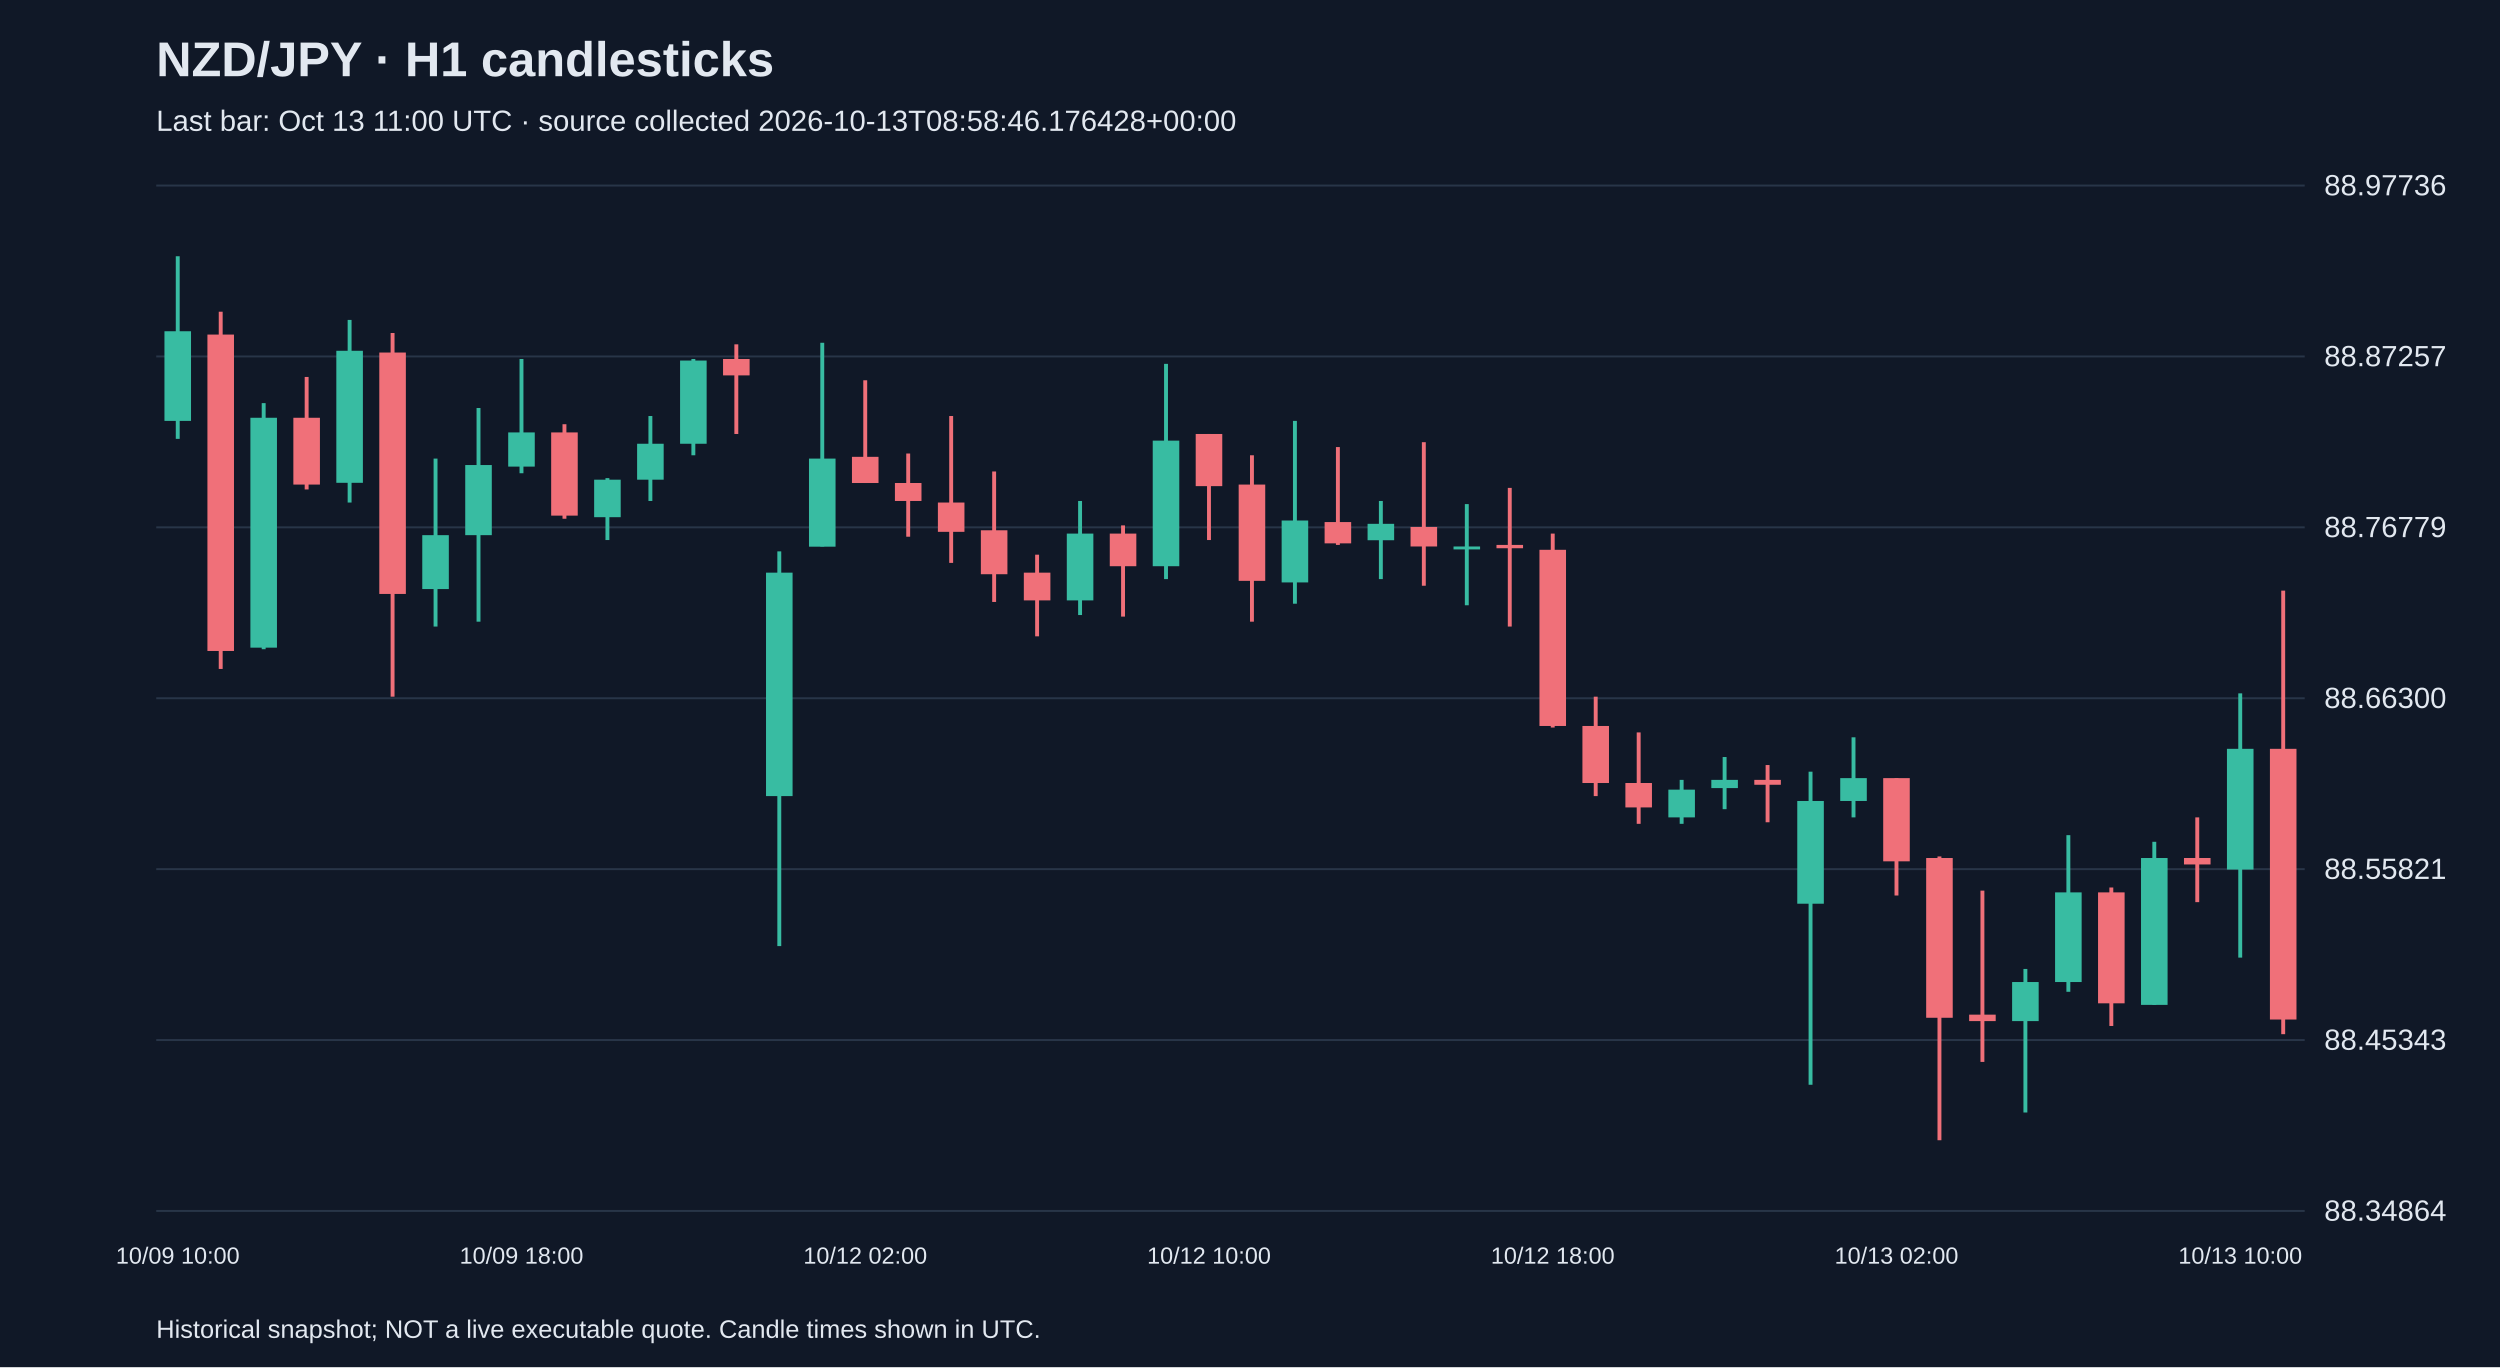
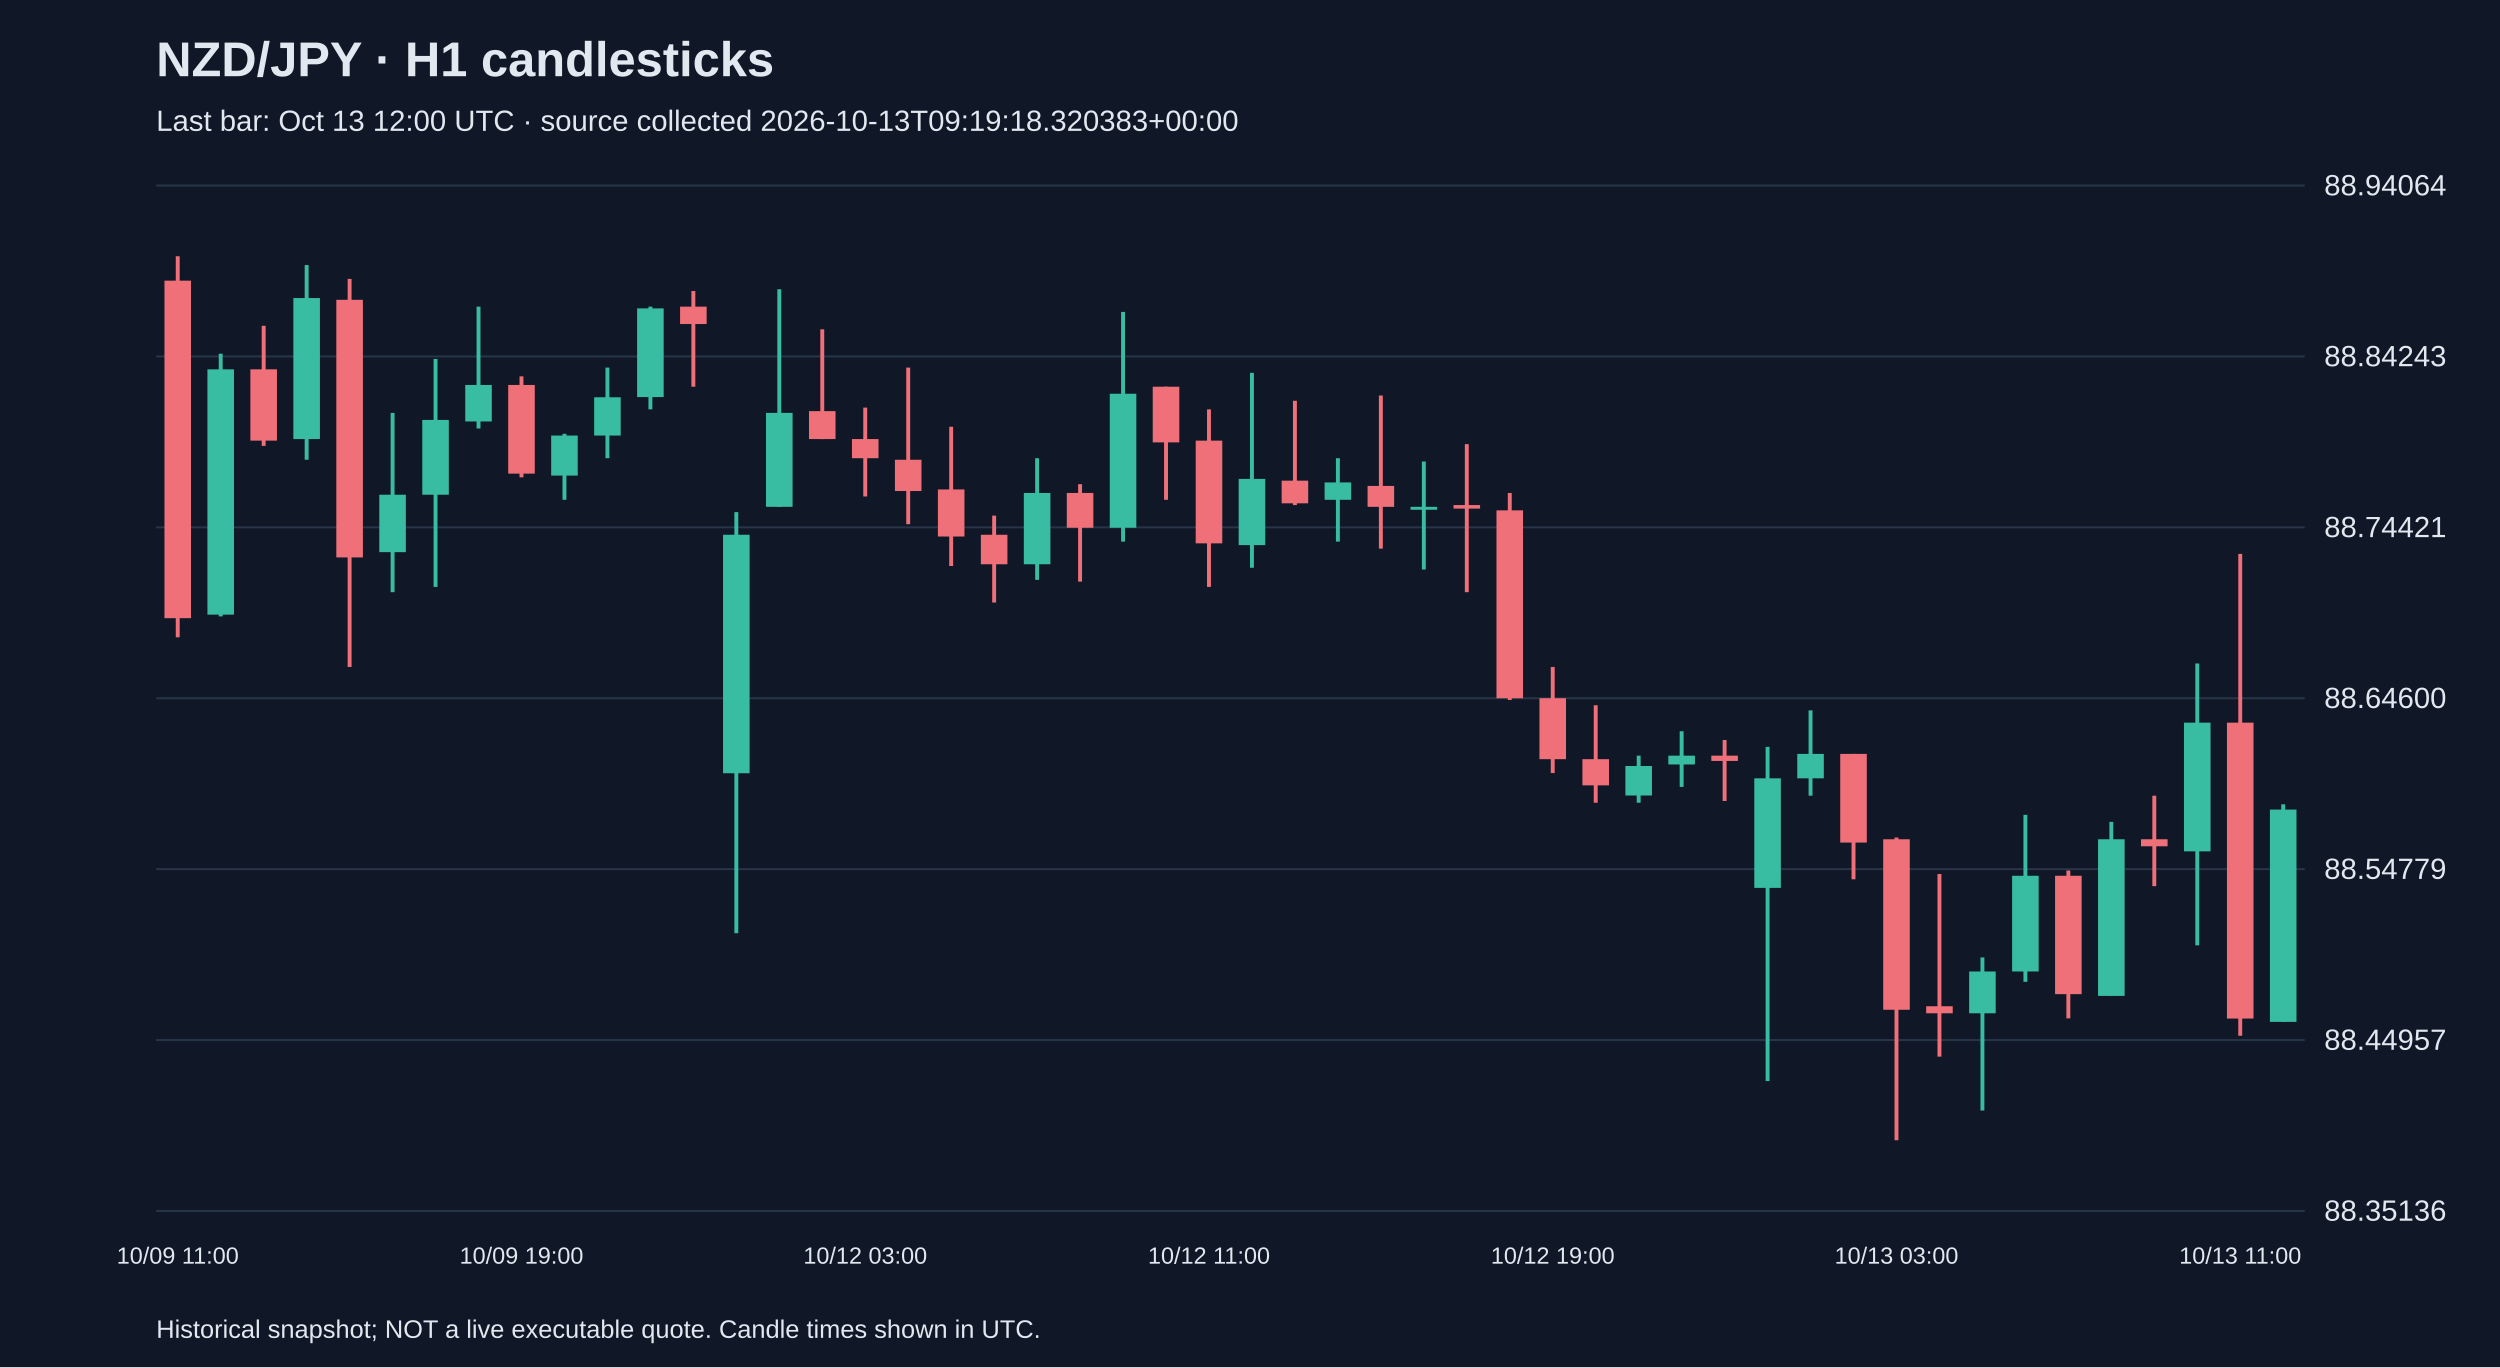
<svg xmlns="http://www.w3.org/2000/svg" viewBox="0 0 1280 700">
  <rect width="100%" height="100%" fill="#101827" />
  <style>text{font-family:Arial,sans-serif;fill:#e2e8f0}</style>
  <text x="80" y="39" font-size="25" font-weight="bold">NZD/JPY · H1 candlesticks</text>
-   <text x="80" y="67" font-size="15" fill="#a6b1c5">Last bar: Oct 13 11:00 UTC · source collected 2026-10-13T08:58:46.176428+00:00</text>
+   <text x="80" y="67" font-size="15" fill="#a6b1c5">Last bar: Oct 13 12:00 UTC · source collected 2026-10-13T09:19:18.320383+00:00</text>
  <line x1="80" y1="620.0" x2="1180" y2="620.0" stroke="#283548" />
-   <text x="1190" y="625.0" font-size="15">88.34864</text>
+   <text x="1190" y="625.0" font-size="15">88.35136</text>
  <line x1="80" y1="532.5" x2="1180" y2="532.5" stroke="#283548" />
-   <text x="1190" y="537.5" font-size="15">88.45343</text>
+   <text x="1190" y="537.5" font-size="15">88.44957</text>
  <line x1="80" y1="445.0" x2="1180" y2="445.0" stroke="#283548" />
-   <text x="1190" y="450.0" font-size="15">88.55821</text>
+   <text x="1190" y="450.0" font-size="15">88.54779</text>
  <line x1="80" y1="357.5" x2="1180" y2="357.5" stroke="#283548" />
-   <text x="1190" y="362.5" font-size="15">88.66300</text>
+   <text x="1190" y="362.5" font-size="15">88.64600</text>
  <line x1="80" y1="270.0" x2="1180" y2="270.0" stroke="#283548" />
-   <text x="1190" y="275.0" font-size="15">88.76779</text>
+   <text x="1190" y="275.0" font-size="15">88.74421</text>
  <line x1="80" y1="182.5" x2="1180" y2="182.5" stroke="#283548" />
-   <text x="1190" y="187.5" font-size="15">88.87257</text>
+   <text x="1190" y="187.5" font-size="15">88.84243</text>
  <line x1="80" y1="95.0" x2="1180" y2="95.0" stroke="#283548" />
-   <text x="1190" y="100.0" font-size="15">88.97736</text>
-   <line x1="91.0" y1="131.2" x2="91.0" y2="224.7" stroke="#38bca2" stroke-width="2" />
-   <rect x="84.2" y="169.6" width="13.6" height="45.9" fill="#38bca2" />
-   <text x="91.0" y="647" text-anchor="middle" font-size="12">10/09 10:00</text>
-   <line x1="113.0" y1="159.6" x2="113.0" y2="342.5" stroke="#f07079" stroke-width="2" />
-   <rect x="106.2" y="171.3" width="13.6" height="162.0" fill="#f07079" />
-   <line x1="135.0" y1="206.4" x2="135.0" y2="332.4" stroke="#38bca2" stroke-width="2" />
-   <rect x="128.2" y="213.9" width="13.6" height="117.7" fill="#38bca2" />
-   <line x1="157.0" y1="193.0" x2="157.0" y2="250.6" stroke="#f07079" stroke-width="2" />
-   <rect x="150.2" y="213.9" width="13.6" height="34.2" fill="#f07079" />
-   <line x1="179.0" y1="163.8" x2="179.0" y2="257.3" stroke="#38bca2" stroke-width="2" />
-   <rect x="172.2" y="179.6" width="13.6" height="67.6" fill="#38bca2" />
-   <line x1="201.0" y1="170.5" x2="201.0" y2="356.7" stroke="#f07079" stroke-width="2" />
-   <rect x="194.2" y="180.5" width="13.6" height="123.6" fill="#f07079" />
-   <line x1="223.0" y1="234.8" x2="223.0" y2="320.8" stroke="#38bca2" stroke-width="2" />
-   <rect x="216.2" y="274.0" width="13.6" height="27.6" fill="#38bca2" />
-   <line x1="245.0" y1="208.9" x2="245.0" y2="318.3" stroke="#38bca2" stroke-width="2" />
-   <rect x="238.2" y="238.1" width="13.6" height="35.9" fill="#38bca2" />
-   <line x1="267.0" y1="183.8" x2="267.0" y2="242.3" stroke="#38bca2" stroke-width="2" />
-   <rect x="260.2" y="221.4" width="13.6" height="17.5" fill="#38bca2" />
-   <text x="267.0" y="647" text-anchor="middle" font-size="12">10/09 18:00</text>
-   <line x1="289.0" y1="217.2" x2="289.0" y2="265.6" stroke="#f07079" stroke-width="2" />
-   <rect x="282.2" y="221.4" width="13.6" height="42.6" fill="#f07079" />
-   <line x1="311.0" y1="244.8" x2="311.0" y2="276.5" stroke="#38bca2" stroke-width="2" />
-   <rect x="304.2" y="245.6" width="13.6" height="19.2" fill="#38bca2" />
-   <line x1="333.0" y1="213.0" x2="333.0" y2="256.5" stroke="#38bca2" stroke-width="2" />
-   <rect x="326.2" y="227.2" width="13.6" height="18.4" fill="#38bca2" />
-   <line x1="355.0" y1="183.8" x2="355.0" y2="233.1" stroke="#38bca2" stroke-width="2" />
-   <rect x="348.2" y="184.6" width="13.6" height="42.6" fill="#38bca2" />
-   <line x1="377.0" y1="176.3" x2="377.0" y2="222.2" stroke="#f07079" stroke-width="2" />
-   <rect x="370.2" y="183.8" width="13.6" height="8.4" fill="#f07079" />
-   <line x1="399.0" y1="282.3" x2="399.0" y2="484.4" stroke="#38bca2" stroke-width="2" />
-   <rect x="392.2" y="293.2" width="13.6" height="114.4" fill="#38bca2" />
-   <line x1="421.0" y1="175.5" x2="421.0" y2="279.8" stroke="#38bca2" stroke-width="2" />
-   <rect x="414.2" y="234.8" width="13.6" height="45.1" fill="#38bca2" />
-   <line x1="443.0" y1="194.7" x2="443.0" y2="247.3" stroke="#f07079" stroke-width="2" />
-   <rect x="436.2" y="233.9" width="13.6" height="13.4" fill="#f07079" />
-   <text x="443.0" y="647" text-anchor="middle" font-size="12">10/12 02:00</text>
-   <line x1="465.0" y1="232.2" x2="465.0" y2="274.8" stroke="#f07079" stroke-width="2" />
-   <rect x="458.2" y="247.3" width="13.6" height="9.2" fill="#f07079" />
-   <line x1="487.0" y1="213.0" x2="487.0" y2="288.2" stroke="#f07079" stroke-width="2" />
-   <rect x="480.2" y="257.3" width="13.6" height="15.0" fill="#f07079" />
-   <line x1="509.0" y1="241.4" x2="509.0" y2="308.2" stroke="#f07079" stroke-width="2" />
-   <rect x="502.2" y="271.5" width="13.6" height="22.5" fill="#f07079" />
-   <line x1="531.0" y1="284.0" x2="531.0" y2="325.8" stroke="#f07079" stroke-width="2" />
-   <rect x="524.2" y="293.2" width="13.6" height="14.2" fill="#f07079" />
-   <line x1="553.0" y1="256.5" x2="553.0" y2="314.9" stroke="#38bca2" stroke-width="2" />
-   <rect x="546.2" y="273.2" width="13.6" height="34.2" fill="#38bca2" />
-   <line x1="575.0" y1="269.0" x2="575.0" y2="315.7" stroke="#f07079" stroke-width="2" />
-   <rect x="568.2" y="273.2" width="13.6" height="16.7" fill="#f07079" />
-   <line x1="597.0" y1="186.3" x2="597.0" y2="296.5" stroke="#38bca2" stroke-width="2" />
-   <rect x="590.2" y="225.6" width="13.6" height="64.3" fill="#38bca2" />
-   <line x1="619.0" y1="222.2" x2="619.0" y2="276.5" stroke="#f07079" stroke-width="2" />
-   <rect x="612.2" y="222.2" width="13.6" height="26.7" fill="#f07079" />
-   <text x="619.0" y="647" text-anchor="middle" font-size="12">10/12 10:00</text>
-   <line x1="641.0" y1="233.1" x2="641.0" y2="318.3" stroke="#f07079" stroke-width="2" />
-   <rect x="634.2" y="248.1" width="13.6" height="49.3" fill="#f07079" />
-   <line x1="663.0" y1="215.5" x2="663.0" y2="309.1" stroke="#38bca2" stroke-width="2" />
-   <rect x="656.2" y="266.5" width="13.6" height="31.7" fill="#38bca2" />
-   <line x1="685.0" y1="228.9" x2="685.0" y2="279.0" stroke="#f07079" stroke-width="2" />
-   <rect x="678.2" y="267.3" width="13.6" height="10.9" fill="#f07079" />
-   <line x1="707.0" y1="256.5" x2="707.0" y2="296.5" stroke="#38bca2" stroke-width="2" />
-   <rect x="700.2" y="268.2" width="13.6" height="8.4" fill="#38bca2" />
-   <line x1="729.0" y1="226.4" x2="729.0" y2="299.9" stroke="#f07079" stroke-width="2" />
-   <rect x="722.2" y="269.8" width="13.6" height="10.0" fill="#f07079" />
-   <line x1="751.0" y1="258.1" x2="751.0" y2="309.9" stroke="#38bca2" stroke-width="2" />
-   <rect x="744.2" y="279.8" width="13.6" height="1.5" fill="#38bca2" />
-   <line x1="773.0" y1="249.8" x2="773.0" y2="320.8" stroke="#f07079" stroke-width="2" />
-   <rect x="766.2" y="279.0" width="13.6" height="1.7" fill="#f07079" />
-   <line x1="795.0" y1="273.2" x2="795.0" y2="372.5" stroke="#f07079" stroke-width="2" />
-   <rect x="788.2" y="281.5" width="13.6" height="90.2" fill="#f07079" />
-   <text x="795.0" y="647" text-anchor="middle" font-size="12">10/12 18:00</text>
-   <line x1="817.0" y1="356.7" x2="817.0" y2="407.6" stroke="#f07079" stroke-width="2" />
-   <rect x="810.2" y="371.7" width="13.6" height="29.2" fill="#f07079" />
-   <line x1="839.0" y1="375.0" x2="839.0" y2="421.8" stroke="#f07079" stroke-width="2" />
-   <rect x="832.2" y="400.9" width="13.6" height="12.5" fill="#f07079" />
-   <line x1="861.0" y1="399.3" x2="861.0" y2="421.8" stroke="#38bca2" stroke-width="2" />
-   <rect x="854.2" y="404.3" width="13.6" height="14.2" fill="#38bca2" />
-   <line x1="883.0" y1="387.6" x2="883.0" y2="414.3" stroke="#38bca2" stroke-width="2" />
-   <rect x="876.2" y="399.3" width="13.6" height="4.2" fill="#38bca2" />
-   <line x1="905.0" y1="391.7" x2="905.0" y2="421.0" stroke="#f07079" stroke-width="2" />
-   <rect x="898.2" y="399.3" width="13.6" height="2.5" fill="#f07079" />
-   <line x1="927.0" y1="395.1" x2="927.0" y2="555.4" stroke="#38bca2" stroke-width="2" />
-   <rect x="920.2" y="410.1" width="13.6" height="52.6" fill="#38bca2" />
-   <line x1="949.0" y1="377.5" x2="949.0" y2="418.5" stroke="#38bca2" stroke-width="2" />
-   <rect x="942.2" y="398.4" width="13.6" height="11.7" fill="#38bca2" />
-   <line x1="971.0" y1="398.4" x2="971.0" y2="458.5" stroke="#f07079" stroke-width="2" />
-   <rect x="964.2" y="398.4" width="13.6" height="42.6" fill="#f07079" />
-   <text x="971.0" y="647" text-anchor="middle" font-size="12">10/13 02:00</text>
-   <line x1="993.0" y1="438.5" x2="993.0" y2="583.8" stroke="#f07079" stroke-width="2" />
-   <rect x="986.2" y="439.3" width="13.6" height="81.8" fill="#f07079" />
-   <line x1="1015.0" y1="456.0" x2="1015.0" y2="543.7" stroke="#f07079" stroke-width="2" />
-   <rect x="1008.2" y="519.5" width="13.6" height="3.3" fill="#f07079" />
-   <line x1="1037.0" y1="496.1" x2="1037.0" y2="569.6" stroke="#38bca2" stroke-width="2" />
-   <rect x="1030.2" y="502.8" width="13.6" height="20.0" fill="#38bca2" />
-   <line x1="1059.0" y1="427.6" x2="1059.0" y2="507.8" stroke="#38bca2" stroke-width="2" />
-   <rect x="1052.2" y="456.9" width="13.6" height="45.9" fill="#38bca2" />
-   <line x1="1081.0" y1="454.4" x2="1081.0" y2="525.3" stroke="#f07079" stroke-width="2" />
-   <rect x="1074.2" y="456.9" width="13.6" height="56.8" fill="#f07079" />
-   <line x1="1103.0" y1="431.0" x2="1103.0" y2="514.5" stroke="#38bca2" stroke-width="2" />
-   <rect x="1096.2" y="439.3" width="13.6" height="75.2" fill="#38bca2" />
-   <line x1="1125.0" y1="418.5" x2="1125.0" y2="461.9" stroke="#f07079" stroke-width="2" />
-   <rect x="1118.2" y="439.3" width="13.6" height="3.3" fill="#f07079" />
-   <line x1="1147.0" y1="355.0" x2="1147.0" y2="490.3" stroke="#38bca2" stroke-width="2" />
-   <rect x="1140.2" y="383.4" width="13.6" height="61.8" fill="#38bca2" />
-   <text x="1147.0" y="647" text-anchor="middle" font-size="12">10/13 10:00</text>
-   <line x1="1169.0" y1="302.4" x2="1169.0" y2="529.5" stroke="#f07079" stroke-width="2" />
-   <rect x="1162.2" y="383.4" width="13.6" height="138.6" fill="#f07079" />
+   <text x="1190" y="100.0" font-size="15">88.94064</text>
+   <line x1="91.0" y1="131.2" x2="91.0" y2="326.3" stroke="#f07079" stroke-width="2" />
+   <rect x="84.2" y="143.7" width="13.6" height="172.8" fill="#f07079" />
+   <text x="91.0" y="647" text-anchor="middle" font-size="12">10/09 11:00</text>
+   <line x1="113.0" y1="181.1" x2="113.0" y2="315.6" stroke="#38bca2" stroke-width="2" />
+   <rect x="106.2" y="189.1" width="13.6" height="125.6" fill="#38bca2" />
+   <line x1="135.0" y1="166.8" x2="135.0" y2="228.3" stroke="#f07079" stroke-width="2" />
+   <rect x="128.2" y="189.1" width="13.6" height="36.5" fill="#f07079" />
+   <line x1="157.0" y1="135.7" x2="157.0" y2="235.4" stroke="#38bca2" stroke-width="2" />
+   <rect x="150.2" y="152.6" width="13.6" height="72.2" fill="#38bca2" />
+   <line x1="179.0" y1="142.8" x2="179.0" y2="341.5" stroke="#f07079" stroke-width="2" />
+   <rect x="172.2" y="153.5" width="13.6" height="131.9" fill="#f07079" />
+   <line x1="201.0" y1="211.4" x2="201.0" y2="303.2" stroke="#38bca2" stroke-width="2" />
+   <rect x="194.2" y="253.3" width="13.6" height="29.4" fill="#38bca2" />
+   <line x1="223.0" y1="183.8" x2="223.0" y2="300.5" stroke="#38bca2" stroke-width="2" />
+   <rect x="216.2" y="215.0" width="13.6" height="38.3" fill="#38bca2" />
+   <line x1="245.0" y1="157.0" x2="245.0" y2="219.4" stroke="#38bca2" stroke-width="2" />
+   <rect x="238.2" y="197.1" width="13.6" height="18.7" fill="#38bca2" />
+   <line x1="267.0" y1="192.7" x2="267.0" y2="244.4" stroke="#f07079" stroke-width="2" />
+   <rect x="260.2" y="197.1" width="13.6" height="45.4" fill="#f07079" />
+   <text x="267.0" y="647" text-anchor="middle" font-size="12">10/09 19:00</text>
+   <line x1="289.0" y1="222.1" x2="289.0" y2="255.9" stroke="#38bca2" stroke-width="2" />
+   <rect x="282.2" y="223.0" width="13.6" height="20.5" fill="#38bca2" />
+   <line x1="311.0" y1="188.2" x2="311.0" y2="234.6" stroke="#38bca2" stroke-width="2" />
+   <rect x="304.2" y="203.4" width="13.6" height="19.6" fill="#38bca2" />
+   <line x1="333.0" y1="157.0" x2="333.0" y2="209.6" stroke="#38bca2" stroke-width="2" />
+   <rect x="326.2" y="157.9" width="13.6" height="45.4" fill="#38bca2" />
+   <line x1="355.0" y1="149.0" x2="355.0" y2="198.0" stroke="#f07079" stroke-width="2" />
+   <rect x="348.2" y="157.0" width="13.6" height="8.9" fill="#f07079" />
+   <line x1="377.0" y1="262.2" x2="377.0" y2="477.8" stroke="#38bca2" stroke-width="2" />
+   <rect x="370.2" y="273.8" width="13.6" height="122.1" fill="#38bca2" />
+   <line x1="399.0" y1="148.1" x2="399.0" y2="259.5" stroke="#38bca2" stroke-width="2" />
+   <rect x="392.2" y="211.4" width="13.6" height="48.1" fill="#38bca2" />
+   <line x1="421.0" y1="168.6" x2="421.0" y2="224.8" stroke="#f07079" stroke-width="2" />
+   <rect x="414.2" y="210.5" width="13.6" height="14.3" fill="#f07079" />
+   <line x1="443.0" y1="208.7" x2="443.0" y2="254.2" stroke="#f07079" stroke-width="2" />
+   <rect x="436.2" y="224.8" width="13.6" height="9.8" fill="#f07079" />
+   <text x="443.0" y="647" text-anchor="middle" font-size="12">10/12 03:00</text>
+   <line x1="465.0" y1="188.2" x2="465.0" y2="268.4" stroke="#f07079" stroke-width="2" />
+   <rect x="458.2" y="235.4" width="13.6" height="16.0" fill="#f07079" />
+   <line x1="487.0" y1="218.5" x2="487.0" y2="289.8" stroke="#f07079" stroke-width="2" />
+   <rect x="480.2" y="250.6" width="13.6" height="24.1" fill="#f07079" />
+   <line x1="509.0" y1="264.0" x2="509.0" y2="308.5" stroke="#f07079" stroke-width="2" />
+   <rect x="502.2" y="273.8" width="13.6" height="15.1" fill="#f07079" />
+   <line x1="531.0" y1="234.6" x2="531.0" y2="296.9" stroke="#38bca2" stroke-width="2" />
+   <rect x="524.2" y="252.4" width="13.6" height="36.5" fill="#38bca2" />
+   <line x1="553.0" y1="247.9" x2="553.0" y2="297.8" stroke="#f07079" stroke-width="2" />
+   <rect x="546.2" y="252.4" width="13.6" height="17.8" fill="#f07079" />
+   <line x1="575.0" y1="159.7" x2="575.0" y2="277.3" stroke="#38bca2" stroke-width="2" />
+   <rect x="568.2" y="201.6" width="13.6" height="68.6" fill="#38bca2" />
+   <line x1="597.0" y1="198.0" x2="597.0" y2="255.9" stroke="#f07079" stroke-width="2" />
+   <rect x="590.2" y="198.0" width="13.6" height="28.5" fill="#f07079" />
+   <line x1="619.0" y1="209.6" x2="619.0" y2="300.5" stroke="#f07079" stroke-width="2" />
+   <rect x="612.2" y="225.6" width="13.6" height="52.6" fill="#f07079" />
+   <text x="619.0" y="647" text-anchor="middle" font-size="12">10/12 11:00</text>
+   <line x1="641.0" y1="190.9" x2="641.0" y2="290.7" stroke="#38bca2" stroke-width="2" />
+   <rect x="634.2" y="245.2" width="13.6" height="33.9" fill="#38bca2" />
+   <line x1="663.0" y1="205.2" x2="663.0" y2="258.6" stroke="#f07079" stroke-width="2" />
+   <rect x="656.2" y="246.1" width="13.6" height="11.6" fill="#f07079" />
+   <line x1="685.0" y1="234.6" x2="685.0" y2="277.3" stroke="#38bca2" stroke-width="2" />
+   <rect x="678.2" y="247.0" width="13.6" height="8.9" fill="#38bca2" />
+   <line x1="707.0" y1="202.5" x2="707.0" y2="280.9" stroke="#f07079" stroke-width="2" />
+   <rect x="700.2" y="248.8" width="13.6" height="10.7" fill="#f07079" />
+   <line x1="729.0" y1="236.3" x2="729.0" y2="291.6" stroke="#38bca2" stroke-width="2" />
+   <rect x="722.2" y="259.5" width="13.6" height="1.5" fill="#38bca2" />
+   <line x1="751.0" y1="227.4" x2="751.0" y2="303.2" stroke="#f07079" stroke-width="2" />
+   <rect x="744.2" y="258.6" width="13.6" height="1.8" fill="#f07079" />
+   <line x1="773.0" y1="252.4" x2="773.0" y2="358.4" stroke="#f07079" stroke-width="2" />
+   <rect x="766.2" y="261.3" width="13.6" height="96.2" fill="#f07079" />
+   <line x1="795.0" y1="341.5" x2="795.0" y2="395.8" stroke="#f07079" stroke-width="2" />
+   <rect x="788.2" y="357.5" width="13.6" height="31.2" fill="#f07079" />
+   <text x="795.0" y="647" text-anchor="middle" font-size="12">10/12 19:00</text>
+   <line x1="817.0" y1="361.1" x2="817.0" y2="411.0" stroke="#f07079" stroke-width="2" />
+   <rect x="810.2" y="388.7" width="13.6" height="13.4" fill="#f07079" />
+   <line x1="839.0" y1="386.9" x2="839.0" y2="411.0" stroke="#38bca2" stroke-width="2" />
+   <rect x="832.2" y="392.2" width="13.6" height="15.1" fill="#38bca2" />
+   <line x1="861.0" y1="374.4" x2="861.0" y2="402.9" stroke="#38bca2" stroke-width="2" />
+   <rect x="854.2" y="386.9" width="13.6" height="4.5" fill="#38bca2" />
+   <line x1="883.0" y1="378.9" x2="883.0" y2="410.1" stroke="#f07079" stroke-width="2" />
+   <rect x="876.2" y="386.9" width="13.6" height="2.7" fill="#f07079" />
+   <line x1="905.0" y1="382.4" x2="905.0" y2="553.5" stroke="#38bca2" stroke-width="2" />
+   <rect x="898.2" y="398.5" width="13.6" height="56.1" fill="#38bca2" />
+   <line x1="927.0" y1="363.7" x2="927.0" y2="407.4" stroke="#38bca2" stroke-width="2" />
+   <rect x="920.2" y="386.0" width="13.6" height="12.5" fill="#38bca2" />
+   <line x1="949.0" y1="386.0" x2="949.0" y2="450.2" stroke="#f07079" stroke-width="2" />
+   <rect x="942.2" y="386.0" width="13.6" height="45.4" fill="#f07079" />
+   <line x1="971.0" y1="428.8" x2="971.0" y2="583.8" stroke="#f07079" stroke-width="2" />
+   <rect x="964.2" y="429.7" width="13.6" height="87.3" fill="#f07079" />
+   <text x="971.0" y="647" text-anchor="middle" font-size="12">10/13 03:00</text>
+   <line x1="993.0" y1="447.5" x2="993.0" y2="541.0" stroke="#f07079" stroke-width="2" />
+   <rect x="986.2" y="515.2" width="13.6" height="3.6" fill="#f07079" />
+   <line x1="1015.0" y1="490.2" x2="1015.0" y2="568.6" stroke="#38bca2" stroke-width="2" />
+   <rect x="1008.2" y="497.4" width="13.6" height="21.4" fill="#38bca2" />
+   <line x1="1037.0" y1="417.2" x2="1037.0" y2="502.7" stroke="#38bca2" stroke-width="2" />
+   <rect x="1030.2" y="448.4" width="13.6" height="49.0" fill="#38bca2" />
+   <line x1="1059.0" y1="445.7" x2="1059.0" y2="521.4" stroke="#f07079" stroke-width="2" />
+   <rect x="1052.2" y="448.4" width="13.6" height="60.6" fill="#f07079" />
+   <line x1="1081.0" y1="420.8" x2="1081.0" y2="509.8" stroke="#38bca2" stroke-width="2" />
+   <rect x="1074.2" y="429.7" width="13.6" height="80.2" fill="#38bca2" />
+   <line x1="1103.0" y1="407.4" x2="1103.0" y2="453.7" stroke="#f07079" stroke-width="2" />
+   <rect x="1096.2" y="429.7" width="13.6" height="3.6" fill="#f07079" />
+   <line x1="1125.0" y1="339.7" x2="1125.0" y2="484.0" stroke="#38bca2" stroke-width="2" />
+   <rect x="1118.2" y="370.0" width="13.6" height="65.9" fill="#38bca2" />
+   <line x1="1147.0" y1="283.6" x2="1147.0" y2="530.3" stroke="#f07079" stroke-width="2" />
+   <rect x="1140.2" y="370.0" width="13.6" height="151.5" fill="#f07079" />
+   <text x="1147.0" y="647" text-anchor="middle" font-size="12">10/13 11:00</text>
+   <line x1="1169.0" y1="411.8" x2="1169.0" y2="523.2" stroke="#38bca2" stroke-width="2" />
+   <rect x="1162.2" y="414.5" width="13.6" height="108.7" fill="#38bca2" />
  <text x="80" y="685" font-size="13">Historical snapshot; NOT a live executable quote. Candle times shown in UTC.</text>
</svg>
